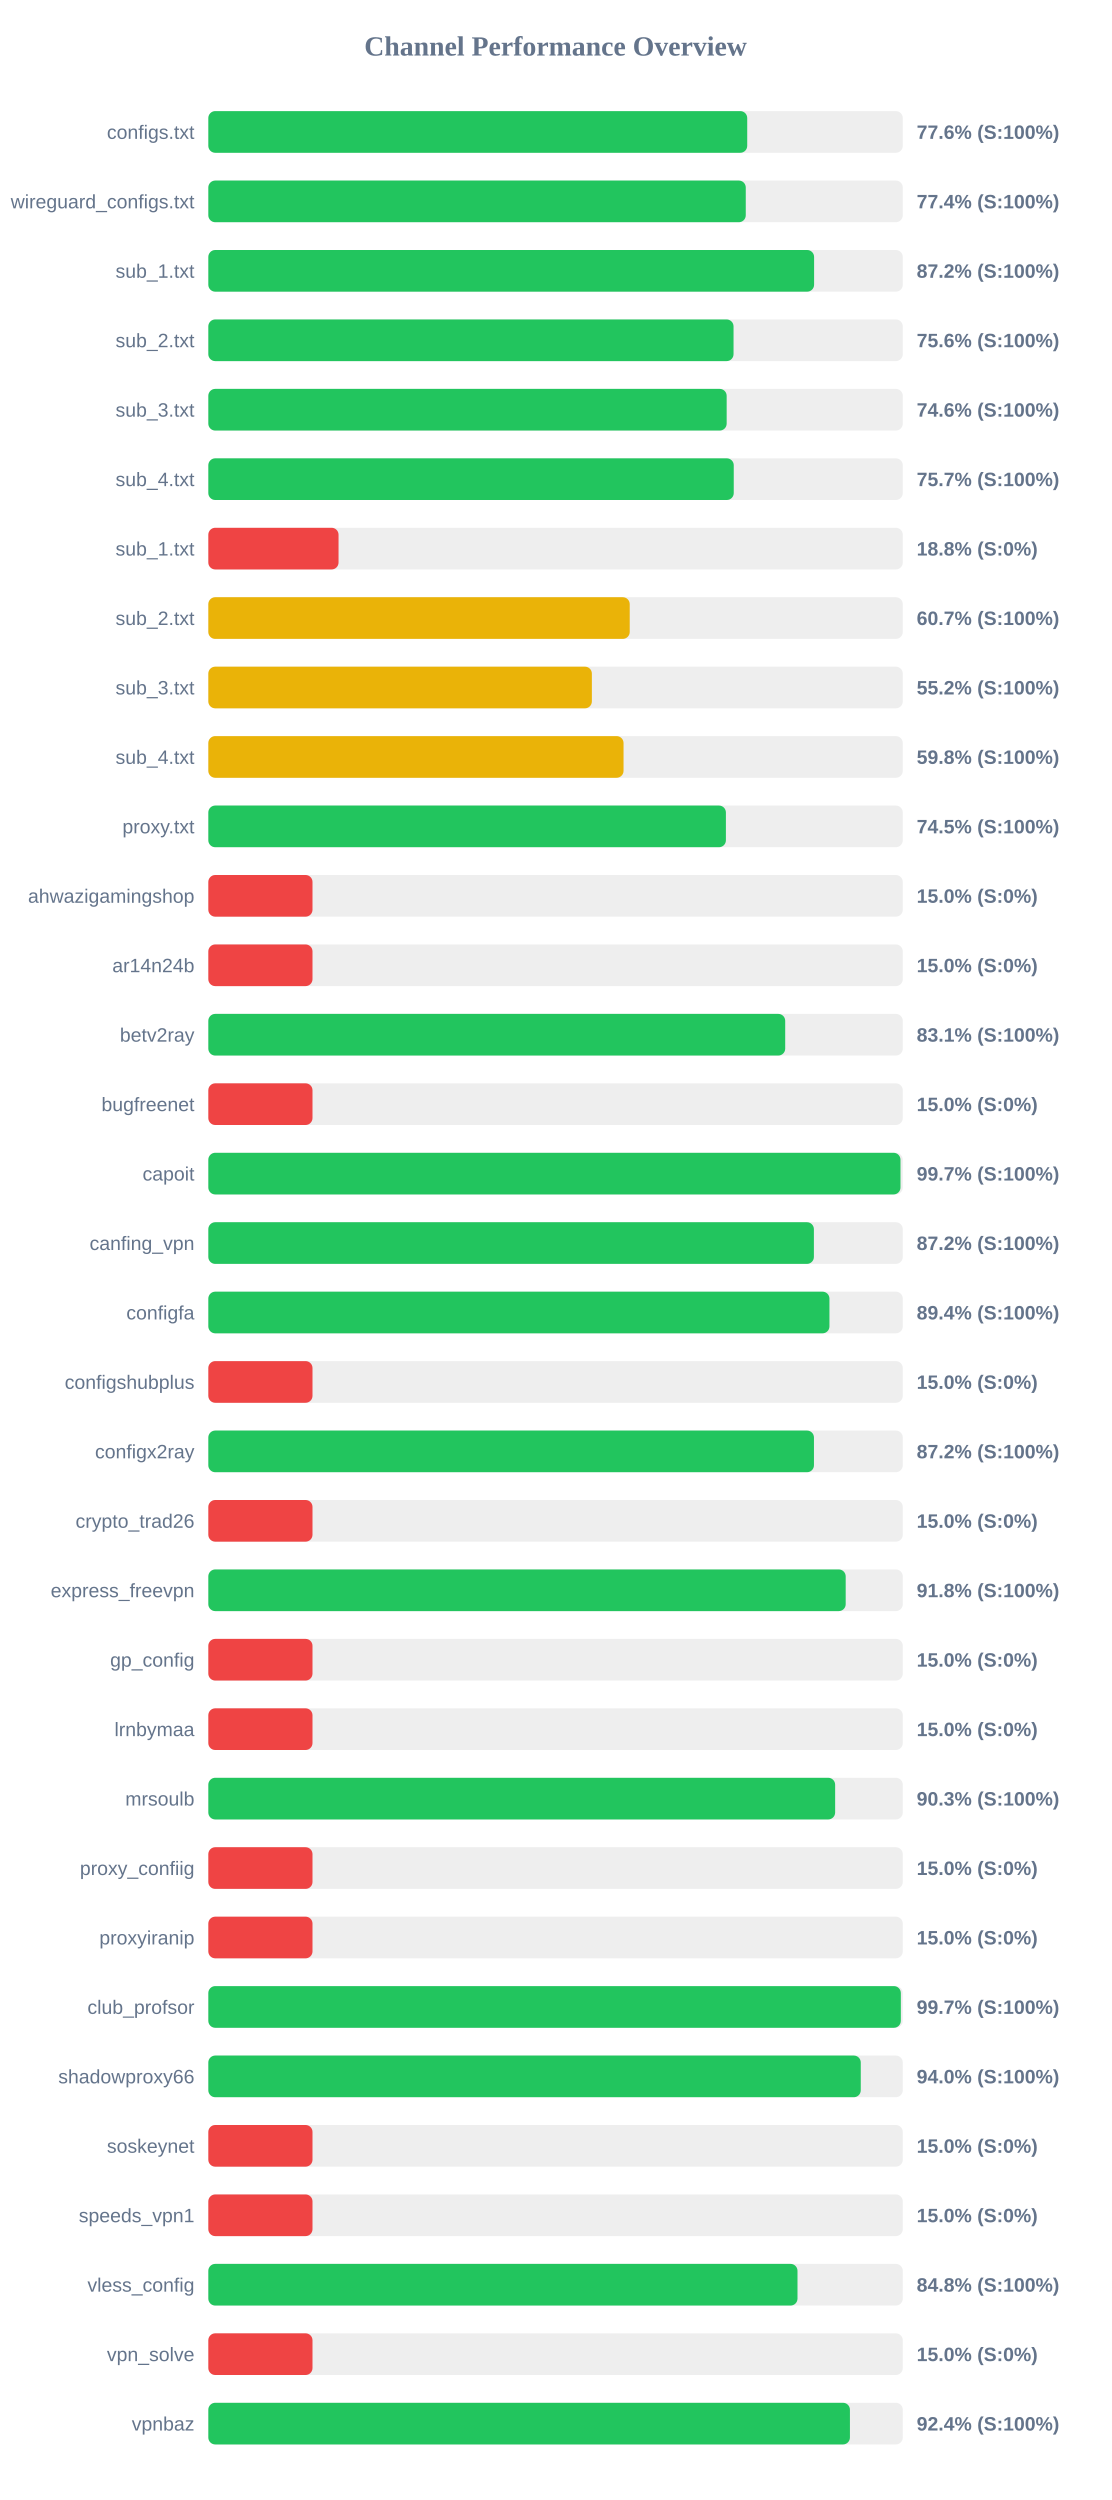
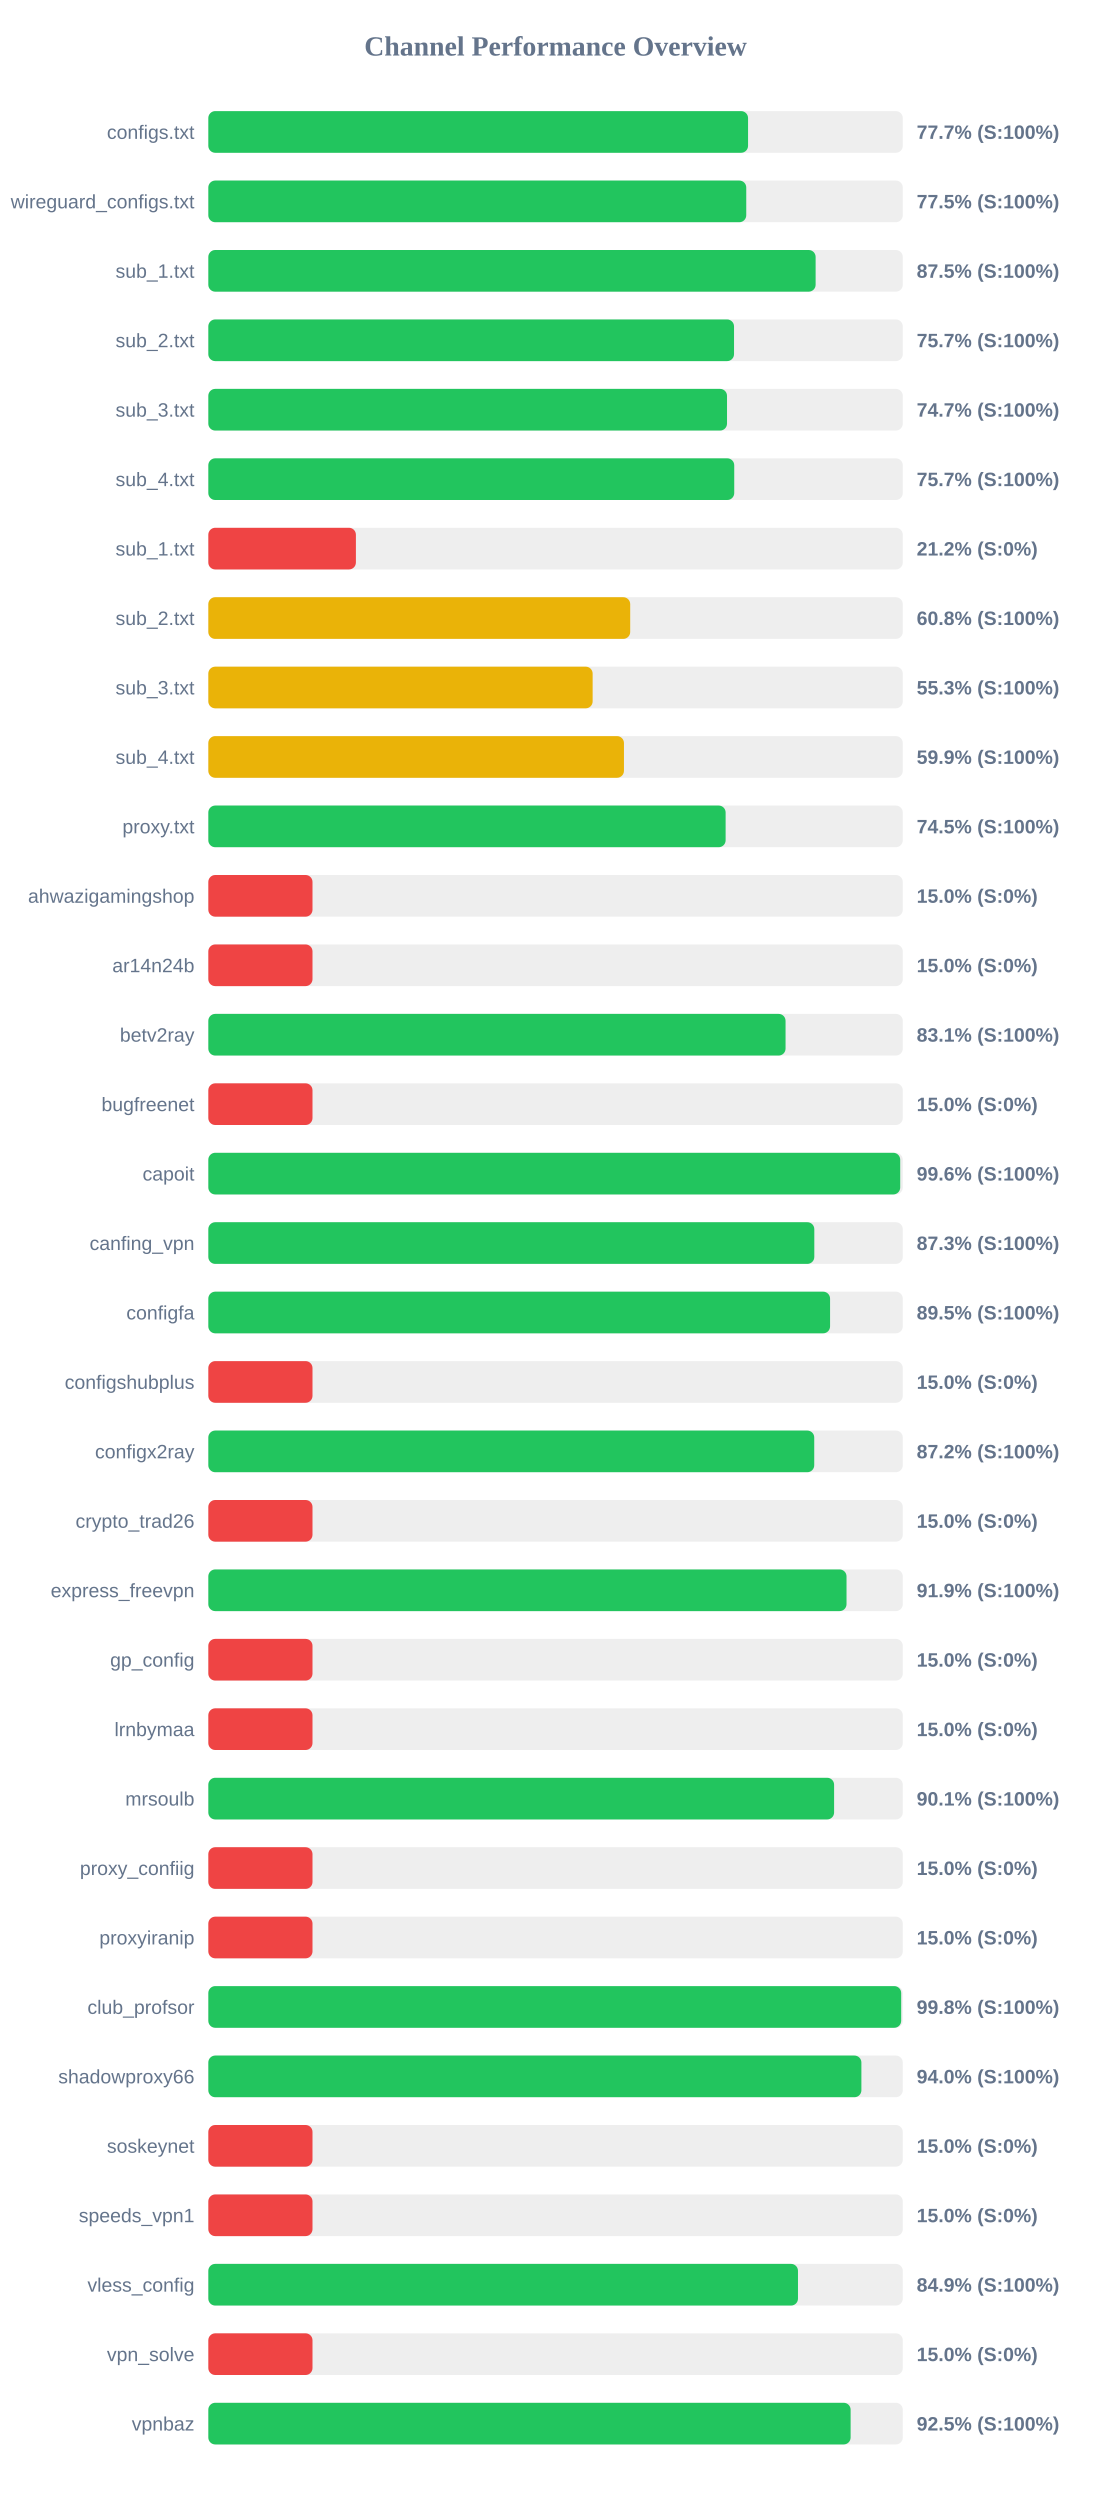
<svg xmlns="http://www.w3.org/2000/svg" width="800" height="1800" version="1.1">
  <style>
        .row { font: 14px Arial; fill: #64748b; }
        .score { font: bold 14px Arial; fill: #64748b; }
    </style>
  <text x="400" y="40" text-anchor="middle" font-size="20px" font-weight="bold" fill="#64748b">Channel Performance Overview</text>
  <rect x="150" y="80" width="500" height="30" fill="#eee" rx="5" />
-   <rect x="150" y="80" width="388.0" height="30" fill="#22c55e" rx="5" />
+   <rect x="150" y="80" width="388.6" height="30" fill="#22c55e" rx="5" />
  <text x="140" y="100" text-anchor="end" class="row">configs.txt</text>
-   <text x="660" y="100" text-anchor="start" class="score">77.6% (S:100%)</text>
+   <text x="660" y="100" text-anchor="start" class="score">77.7% (S:100%)</text>
  <rect x="150" y="130" width="500" height="30" fill="#eee" rx="5" />
-   <rect x="150" y="130" width="386.95" height="30" fill="#22c55e" rx="5" />
+   <rect x="150" y="130" width="387.3" height="30" fill="#22c55e" rx="5" />
  <text x="140" y="150" text-anchor="end" class="row">wireguard_configs.txt</text>
-   <text x="660" y="150" text-anchor="start" class="score">77.4% (S:100%)</text>
+   <text x="660" y="150" text-anchor="start" class="score">77.5% (S:100%)</text>
  <rect x="150" y="180" width="500" height="30" fill="#eee" rx="5" />
-   <rect x="150" y="180" width="436.15" height="30" fill="#22c55e" rx="5" />
+   <rect x="150" y="180" width="437.25" height="30" fill="#22c55e" rx="5" />
  <text x="140" y="200" text-anchor="end" class="row">sub_1.txt</text>
-   <text x="660" y="200" text-anchor="start" class="score">87.2% (S:100%)</text>
+   <text x="660" y="200" text-anchor="start" class="score">87.5% (S:100%)</text>
  <rect x="150" y="230" width="500" height="30" fill="#eee" rx="5" />
-   <rect x="150" y="230" width="378.15" height="30" fill="#22c55e" rx="5" />
+   <rect x="150" y="230" width="378.5" height="30" fill="#22c55e" rx="5" />
  <text x="140" y="250" text-anchor="end" class="row">sub_2.txt</text>
-   <text x="660" y="250" text-anchor="start" class="score">75.6% (S:100%)</text>
+   <text x="660" y="250" text-anchor="start" class="score">75.7% (S:100%)</text>
  <rect x="150" y="280" width="500" height="30" fill="#eee" rx="5" />
-   <rect x="150" y="280" width="373.2" height="30" fill="#22c55e" rx="5" />
+   <rect x="150" y="280" width="373.45" height="30" fill="#22c55e" rx="5" />
  <text x="140" y="300" text-anchor="end" class="row">sub_3.txt</text>
-   <text x="660" y="300" text-anchor="start" class="score">74.6% (S:100%)</text>
+   <text x="660" y="300" text-anchor="start" class="score">74.7% (S:100%)</text>
  <rect x="150" y="330" width="500" height="30" fill="#eee" rx="5" />
-   <rect x="150" y="330" width="378.3" height="30" fill="#22c55e" rx="5" />
+   <rect x="150" y="330" width="378.65" height="30" fill="#22c55e" rx="5" />
  <text x="140" y="350" text-anchor="end" class="row">sub_4.txt</text>
  <text x="660" y="350" text-anchor="start" class="score">75.7% (S:100%)</text>
  <rect x="150" y="380" width="500" height="30" fill="#eee" rx="5" />
-   <rect x="150" y="380" width="93.75" height="30" fill="#ef4444" rx="5" />
+   <rect x="150" y="380" width="106.25" height="30" fill="#ef4444" rx="5" />
  <text x="140" y="400" text-anchor="end" class="row">sub_1.txt</text>
-   <text x="660" y="400" text-anchor="start" class="score">18.8% (S:0%)</text>
+   <text x="660" y="400" text-anchor="start" class="score">21.2% (S:0%)</text>
  <rect x="150" y="430" width="500" height="30" fill="#eee" rx="5" />
-   <rect x="150" y="430" width="303.4" height="30" fill="#eab308" rx="5" />
+   <rect x="150" y="430" width="303.75" height="30" fill="#eab308" rx="5" />
  <text x="140" y="450" text-anchor="end" class="row">sub_2.txt</text>
-   <text x="660" y="450" text-anchor="start" class="score">60.7% (S:100%)</text>
+   <text x="660" y="450" text-anchor="start" class="score">60.8% (S:100%)</text>
  <rect x="150" y="480" width="500" height="30" fill="#eee" rx="5" />
-   <rect x="150" y="480" width="276.15" height="30" fill="#eab308" rx="5" />
+   <rect x="150" y="480" width="276.7" height="30" fill="#eab308" rx="5" />
  <text x="140" y="500" text-anchor="end" class="row">sub_3.txt</text>
-   <text x="660" y="500" text-anchor="start" class="score">55.2% (S:100%)</text>
+   <text x="660" y="500" text-anchor="start" class="score">55.3% (S:100%)</text>
  <rect x="150" y="530" width="500" height="30" fill="#eee" rx="5" />
-   <rect x="150" y="530" width="298.95" height="30" fill="#eab308" rx="5" />
+   <rect x="150" y="530" width="299.25" height="30" fill="#eab308" rx="5" />
  <text x="140" y="550" text-anchor="end" class="row">sub_4.txt</text>
-   <text x="660" y="550" text-anchor="start" class="score">59.8% (S:100%)</text>
+   <text x="660" y="550" text-anchor="start" class="score">59.9% (S:100%)</text>
  <rect x="150" y="580" width="500" height="30" fill="#eee" rx="5" />
-   <rect x="150" y="580" width="372.65" height="30" fill="#22c55e" rx="5" />
+   <rect x="150" y="580" width="372.45" height="30" fill="#22c55e" rx="5" />
  <text x="140" y="600" text-anchor="end" class="row">proxy.txt</text>
  <text x="660" y="600" text-anchor="start" class="score">74.5% (S:100%)</text>
  <rect x="150" y="630" width="500" height="30" fill="#eee" rx="5" />
  <rect x="150" y="630" width="75.0" height="30" fill="#ef4444" rx="5" />
  <text x="140" y="650" text-anchor="end" class="row">ahwazigamingshop</text>
  <text x="660" y="650" text-anchor="start" class="score">15.0% (S:0%)</text>
  <rect x="150" y="680" width="500" height="30" fill="#eee" rx="5" />
  <rect x="150" y="680" width="75.0" height="30" fill="#ef4444" rx="5" />
  <text x="140" y="700" text-anchor="end" class="row">ar14n24b</text>
  <text x="660" y="700" text-anchor="start" class="score">15.0% (S:0%)</text>
  <rect x="150" y="730" width="500" height="30" fill="#eee" rx="5" />
-   <rect x="150" y="730" width="415.35" height="30" fill="#22c55e" rx="5" />
+   <rect x="150" y="730" width="415.6" height="30" fill="#22c55e" rx="5" />
  <text x="140" y="750" text-anchor="end" class="row">betv2ray</text>
  <text x="660" y="750" text-anchor="start" class="score">83.1% (S:100%)</text>
  <rect x="150" y="780" width="500" height="30" fill="#eee" rx="5" />
  <rect x="150" y="780" width="75.0" height="30" fill="#ef4444" rx="5" />
  <text x="140" y="800" text-anchor="end" class="row">bugfreenet</text>
  <text x="660" y="800" text-anchor="start" class="score">15.0% (S:0%)</text>
  <rect x="150" y="830" width="500" height="30" fill="#eee" rx="5" />
-   <rect x="150" y="830" width="498.35" height="30" fill="#22c55e" rx="5" />
+   <rect x="150" y="830" width="498.15" height="30" fill="#22c55e" rx="5" />
  <text x="140" y="850" text-anchor="end" class="row">capoit</text>
-   <text x="660" y="850" text-anchor="start" class="score">99.7% (S:100%)</text>
+   <text x="660" y="850" text-anchor="start" class="score">99.6% (S:100%)</text>
  <rect x="150" y="880" width="500" height="30" fill="#eee" rx="5" />
-   <rect x="150" y="880" width="436.0" height="30" fill="#22c55e" rx="5" />
+   <rect x="150" y="880" width="436.3" height="30" fill="#22c55e" rx="5" />
  <text x="140" y="900" text-anchor="end" class="row">canfing_vpn</text>
-   <text x="660" y="900" text-anchor="start" class="score">87.2% (S:100%)</text>
+   <text x="660" y="900" text-anchor="start" class="score">87.3% (S:100%)</text>
  <rect x="150" y="930" width="500" height="30" fill="#eee" rx="5" />
-   <rect x="150" y="930" width="447.2" height="30" fill="#22c55e" rx="5" />
+   <rect x="150" y="930" width="447.65" height="30" fill="#22c55e" rx="5" />
  <text x="140" y="950" text-anchor="end" class="row">configfa</text>
-   <text x="660" y="950" text-anchor="start" class="score">89.4% (S:100%)</text>
+   <text x="660" y="950" text-anchor="start" class="score">89.5% (S:100%)</text>
  <rect x="150" y="980" width="500" height="30" fill="#eee" rx="5" />
  <rect x="150" y="980" width="75.0" height="30" fill="#ef4444" rx="5" />
  <text x="140" y="1000" text-anchor="end" class="row">configshubplus</text>
  <text x="660" y="1000" text-anchor="start" class="score">15.0% (S:0%)</text>
  <rect x="150" y="1030" width="500" height="30" fill="#eee" rx="5" />
-   <rect x="150" y="1030" width="436.05" height="30" fill="#22c55e" rx="5" />
+   <rect x="150" y="1030" width="436.25" height="30" fill="#22c55e" rx="5" />
  <text x="140" y="1050" text-anchor="end" class="row">configx2ray</text>
  <text x="660" y="1050" text-anchor="start" class="score">87.2% (S:100%)</text>
  <rect x="150" y="1080" width="500" height="30" fill="#eee" rx="5" />
  <rect x="150" y="1080" width="75.0" height="30" fill="#ef4444" rx="5" />
  <text x="140" y="1100" text-anchor="end" class="row">crypto_trad26</text>
  <text x="660" y="1100" text-anchor="start" class="score">15.0% (S:0%)</text>
  <rect x="150" y="1130" width="500" height="30" fill="#eee" rx="5" />
-   <rect x="150" y="1130" width="458.9" height="30" fill="#22c55e" rx="5" />
+   <rect x="150" y="1130" width="459.5" height="30" fill="#22c55e" rx="5" />
  <text x="140" y="1150" text-anchor="end" class="row">express_freevpn</text>
-   <text x="660" y="1150" text-anchor="start" class="score">91.8% (S:100%)</text>
+   <text x="660" y="1150" text-anchor="start" class="score">91.9% (S:100%)</text>
  <rect x="150" y="1180" width="500" height="30" fill="#eee" rx="5" />
  <rect x="150" y="1180" width="75.0" height="30" fill="#ef4444" rx="5" />
  <text x="140" y="1200" text-anchor="end" class="row">gp_config</text>
  <text x="660" y="1200" text-anchor="start" class="score">15.0% (S:0%)</text>
  <rect x="150" y="1230" width="500" height="30" fill="#eee" rx="5" />
  <rect x="150" y="1230" width="75.0" height="30" fill="#ef4444" rx="5" />
  <text x="140" y="1250" text-anchor="end" class="row">lrnbymaa</text>
  <text x="660" y="1250" text-anchor="start" class="score">15.0% (S:0%)</text>
  <rect x="150" y="1280" width="500" height="30" fill="#eee" rx="5" />
-   <rect x="150" y="1280" width="451.3" height="30" fill="#22c55e" rx="5" />
+   <rect x="150" y="1280" width="450.55" height="30" fill="#22c55e" rx="5" />
  <text x="140" y="1300" text-anchor="end" class="row">mrsoulb</text>
-   <text x="660" y="1300" text-anchor="start" class="score">90.3% (S:100%)</text>
+   <text x="660" y="1300" text-anchor="start" class="score">90.1% (S:100%)</text>
  <rect x="150" y="1330" width="500" height="30" fill="#eee" rx="5" />
  <rect x="150" y="1330" width="75.0" height="30" fill="#ef4444" rx="5" />
  <text x="140" y="1350" text-anchor="end" class="row">proxy_confiig</text>
  <text x="660" y="1350" text-anchor="start" class="score">15.0% (S:0%)</text>
  <rect x="150" y="1380" width="500" height="30" fill="#eee" rx="5" />
  <rect x="150" y="1380" width="75.0" height="30" fill="#ef4444" rx="5" />
  <text x="140" y="1400" text-anchor="end" class="row">proxyiranip</text>
  <text x="660" y="1400" text-anchor="start" class="score">15.0% (S:0%)</text>
  <rect x="150" y="1430" width="500" height="30" fill="#eee" rx="5" />
-   <rect x="150" y="1430" width="498.6" height="30" fill="#22c55e" rx="5" />
+   <rect x="150" y="1430" width="498.85" height="30" fill="#22c55e" rx="5" />
  <text x="140" y="1450" text-anchor="end" class="row">club_profsor</text>
-   <text x="660" y="1450" text-anchor="start" class="score">99.7% (S:100%)</text>
+   <text x="660" y="1450" text-anchor="start" class="score">99.8% (S:100%)</text>
  <rect x="150" y="1480" width="500" height="30" fill="#eee" rx="5" />
-   <rect x="150" y="1480" width="469.75" height="30" fill="#22c55e" rx="5" />
+   <rect x="150" y="1480" width="470.2" height="30" fill="#22c55e" rx="5" />
  <text x="140" y="1500" text-anchor="end" class="row">shadowproxy66</text>
  <text x="660" y="1500" text-anchor="start" class="score">94.0% (S:100%)</text>
  <rect x="150" y="1530" width="500" height="30" fill="#eee" rx="5" />
  <rect x="150" y="1530" width="75.0" height="30" fill="#ef4444" rx="5" />
  <text x="140" y="1550" text-anchor="end" class="row">soskeynet</text>
  <text x="660" y="1550" text-anchor="start" class="score">15.0% (S:0%)</text>
  <rect x="150" y="1580" width="500" height="30" fill="#eee" rx="5" />
  <rect x="150" y="1580" width="75.0" height="30" fill="#ef4444" rx="5" />
  <text x="140" y="1600" text-anchor="end" class="row">speeds_vpn1</text>
  <text x="660" y="1600" text-anchor="start" class="score">15.0% (S:0%)</text>
  <rect x="150" y="1630" width="500" height="30" fill="#eee" rx="5" />
-   <rect x="150" y="1630" width="424.2" height="30" fill="#22c55e" rx="5" />
+   <rect x="150" y="1630" width="424.55" height="30" fill="#22c55e" rx="5" />
  <text x="140" y="1650" text-anchor="end" class="row">vless_config</text>
-   <text x="660" y="1650" text-anchor="start" class="score">84.8% (S:100%)</text>
+   <text x="660" y="1650" text-anchor="start" class="score">84.9% (S:100%)</text>
  <rect x="150" y="1680" width="500" height="30" fill="#eee" rx="5" />
  <rect x="150" y="1680" width="75.0" height="30" fill="#ef4444" rx="5" />
  <text x="140" y="1700" text-anchor="end" class="row">vpn_solve</text>
  <text x="660" y="1700" text-anchor="start" class="score">15.0% (S:0%)</text>
  <rect x="150" y="1730" width="500" height="30" fill="#eee" rx="5" />
-   <rect x="150" y="1730" width="461.95" height="30" fill="#22c55e" rx="5" />
+   <rect x="150" y="1730" width="462.45" height="30" fill="#22c55e" rx="5" />
  <text x="140" y="1750" text-anchor="end" class="row">vpnbaz</text>
-   <text x="660" y="1750" text-anchor="start" class="score">92.4% (S:100%)</text>
+   <text x="660" y="1750" text-anchor="start" class="score">92.5% (S:100%)</text>
</svg>
